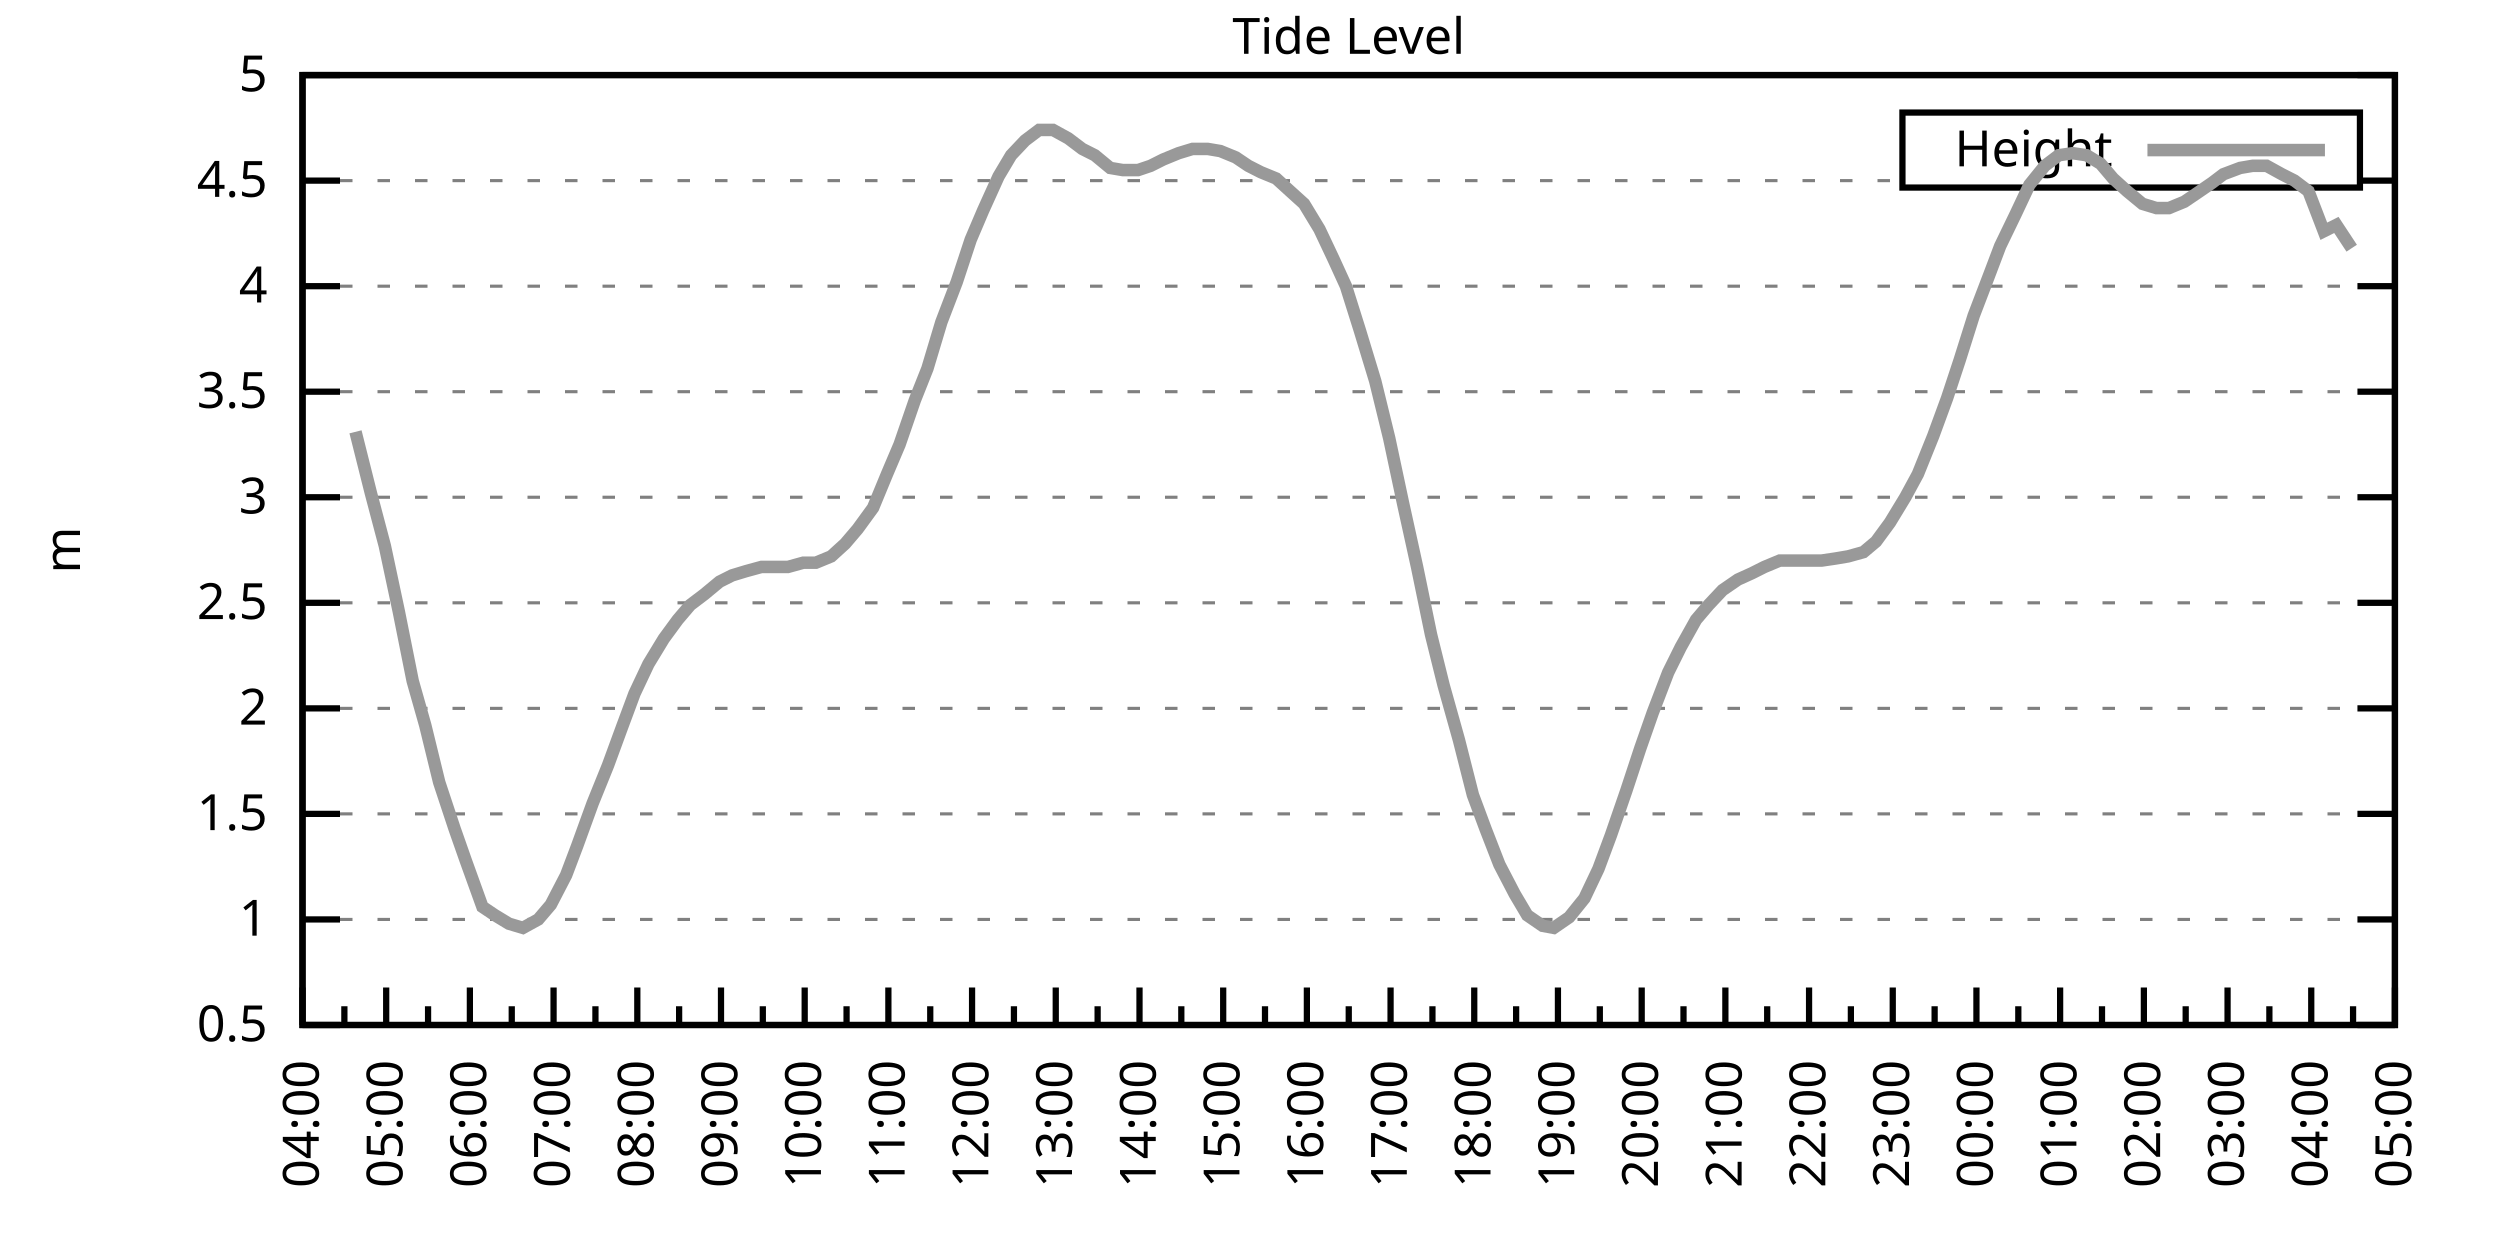
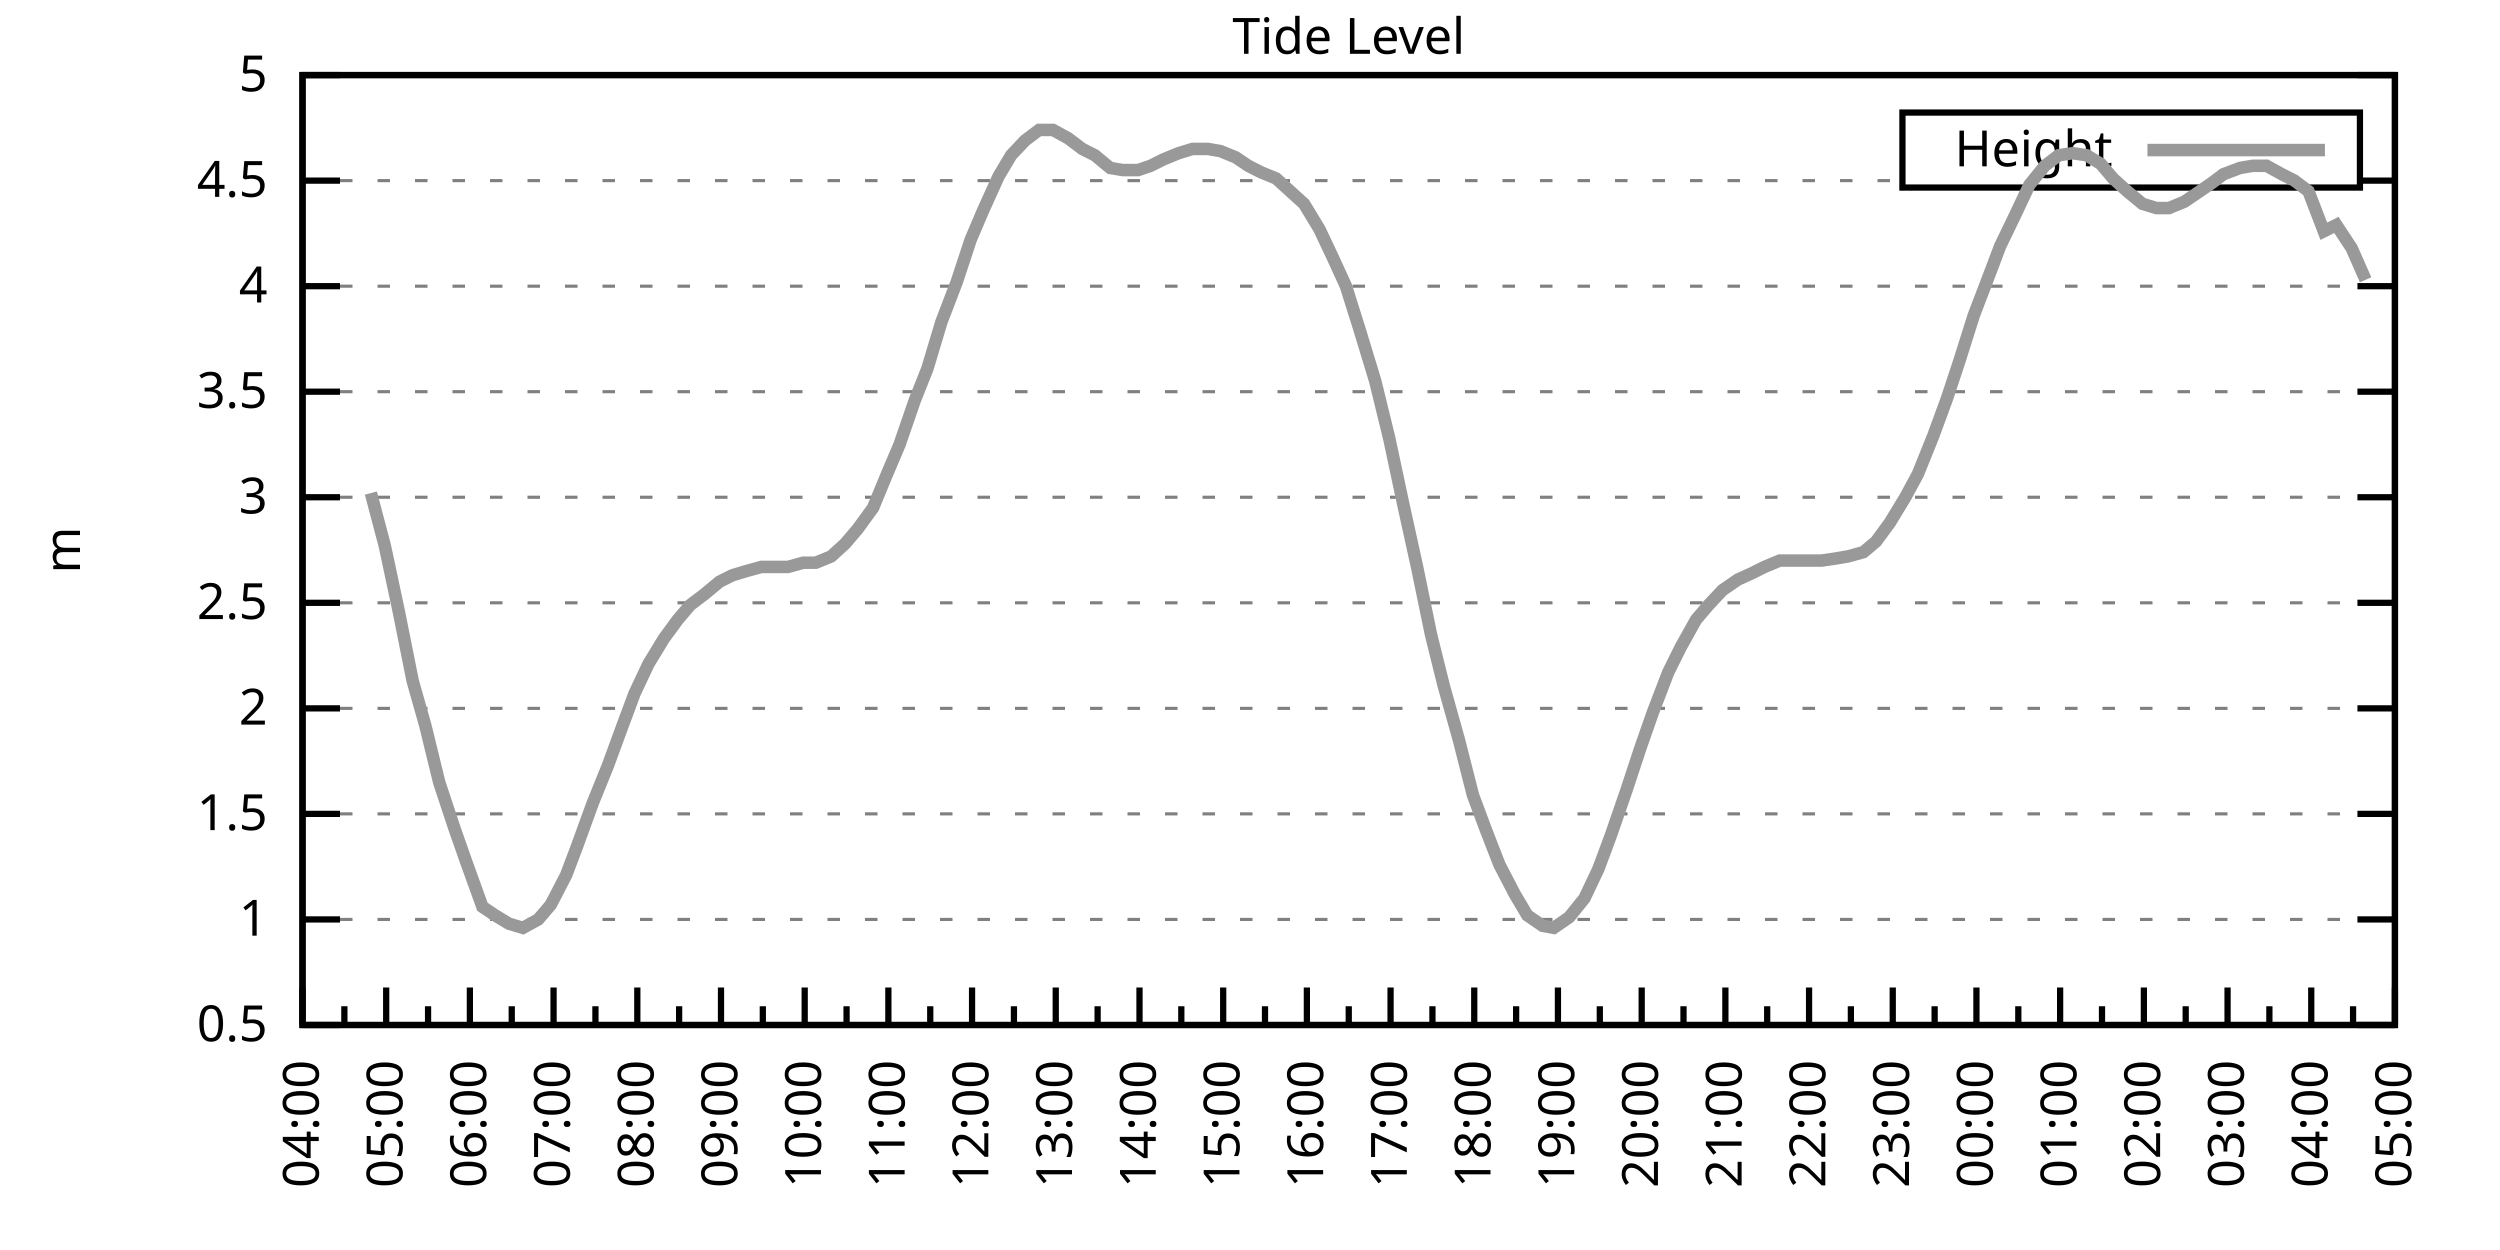
<svg xmlns="http://www.w3.org/2000/svg" xmlns:xlink="http://www.w3.org/1999/xlink" width="400" height="200" viewBox="0 0 400 200">
  <g id="gnuplot_canvas">
    <rect x="0" y="0" width="400" height="200" fill="none" />
    <defs>
      <circle id="gpDot" r="0.5" stroke-width="0.5" stroke="currentColor" />
      <path id="gpPt0" stroke-width="0.333" stroke="currentColor" d="M-1,0 h2 M0,-1 v2" />
      <path id="gpPt1" stroke-width="0.333" stroke="currentColor" d="M-1,-1 L1,1 M1,-1 L-1,1" />
      <path id="gpPt2" stroke-width="0.333" stroke="currentColor" d="M-1,0 L1,0 M0,-1 L0,1 M-1,-1 L1,1 M-1,1 L1,-1" />
      <rect id="gpPt3" stroke-width="0.333" stroke="currentColor" x="-1" y="-1" width="2" height="2" />
      <rect id="gpPt4" stroke-width="0.333" stroke="currentColor" fill="currentColor" x="-1" y="-1" width="2" height="2" />
      <circle id="gpPt5" stroke-width="0.333" stroke="currentColor" cx="0" cy="0" r="1" />
      <use xlink:href="#gpPt5" id="gpPt6" fill="currentColor" stroke="none" />
      <path id="gpPt7" stroke-width="0.333" stroke="currentColor" d="M0,-1.33 L-1.33,0.67 L1.33,0.67 z" />
      <use xlink:href="#gpPt7" id="gpPt8" fill="currentColor" stroke="none" />
      <use xlink:href="#gpPt7" id="gpPt9" stroke="currentColor" transform="rotate(180)" />
      <use xlink:href="#gpPt9" id="gpPt10" fill="currentColor" stroke="none" />
      <use xlink:href="#gpPt3" id="gpPt11" stroke="currentColor" transform="rotate(45)" />
      <use xlink:href="#gpPt11" id="gpPt12" fill="currentColor" stroke="none" />
      <path id="gpPt13" stroke-width="0.333" stroke="currentColor" d="M0,1.330 L1.265,0.411 L0.782,-1.067 L-0.782,-1.076 L-1.265,0.411 z" />
      <use xlink:href="#gpPt13" id="gpPt14" fill="currentColor" stroke="none" />
      <filter id="textbox" filterUnits="objectBoundingBox" x="0" y="0" height="1" width="1">
        <feFlood flood-color="white" flood-opacity="1" result="bgnd" />
        <feComposite in="SourceGraphic" in2="bgnd" operator="atop" />
      </filter>
      <filter id="greybox" filterUnits="objectBoundingBox" x="0" y="0" height="1" width="1">
        <feFlood flood-color="lightgrey" flood-opacity="1" result="grey" />
        <feComposite in="SourceGraphic" in2="grey" operator="atop" />
      </filter>
    </defs>
    <g fill="none" color="white" stroke="currentColor" stroke-width="1.00" stroke-linecap="butt" stroke-linejoin="miter">
</g>
    <g fill="none" color="black" stroke="currentColor" stroke-width="1.00" stroke-linecap="butt" stroke-linejoin="miter">
      <g stroke="none" shape-rendering="crispEdges">
        <polygon fill="rgb(255, 255, 255)" points="48.40,164.00 383.18,164.00 383.18,12.02 48.40,12.02 " />
      </g>
    </g>
    <g fill="none" color="black" stroke="currentColor" stroke-width="1.00" stroke-linecap="butt" stroke-linejoin="miter">
</g>
    <g fill="none" color="black" stroke="black" stroke-width="0.50" stroke-linecap="butt" stroke-linejoin="miter">
</g>
    <g fill="none" color="gray" stroke="currentColor" stroke-width="0.50" stroke-linecap="butt" stroke-linejoin="miter">
      <path stroke="gray" stroke-dasharray="2,4" class="gridline" d="M48.40,164.00 L383.19,164.00  " />
    </g>
    <g fill="none" color="gray" stroke="gray" stroke-width="1.00" stroke-linecap="butt" stroke-linejoin="miter">
</g>
    <g fill="none" color="black" stroke="currentColor" stroke-width="1.00" stroke-linecap="butt" stroke-linejoin="miter">
      <path stroke="black" d="M48.40,164.00 L54.40,164.00 M383.19,164.00 L377.19,164.00  " />
      <g transform="translate(42.80,166.60)" stroke="none" fill="black" font-family="Sans" font-size="8.00" text-anchor="end">
        <text>
          <tspan font-family="Sans"> 0.5</tspan>
        </text>
      </g>
    </g>
    <g fill="none" color="black" stroke="currentColor" stroke-width="1.00" stroke-linecap="butt" stroke-linejoin="miter">
</g>
    <g fill="none" color="black" stroke="black" stroke-width="0.50" stroke-linecap="butt" stroke-linejoin="miter">
</g>
    <g fill="none" color="gray" stroke="currentColor" stroke-width="0.50" stroke-linecap="butt" stroke-linejoin="miter">
      <path stroke="gray" stroke-dasharray="2,4" class="gridline" d="M48.40,147.11 L383.19,147.11  " />
    </g>
    <g fill="none" color="gray" stroke="gray" stroke-width="1.00" stroke-linecap="butt" stroke-linejoin="miter">
</g>
    <g fill="none" color="black" stroke="currentColor" stroke-width="1.00" stroke-linecap="butt" stroke-linejoin="miter">
      <path stroke="black" d="M48.40,147.11 L54.40,147.11 M383.19,147.11 L377.19,147.11  " />
      <g transform="translate(42.80,149.71)" stroke="none" fill="black" font-family="Sans" font-size="8.00" text-anchor="end">
        <text>
          <tspan font-family="Sans"> 1</tspan>
        </text>
      </g>
    </g>
    <g fill="none" color="black" stroke="currentColor" stroke-width="1.00" stroke-linecap="butt" stroke-linejoin="miter">
</g>
    <g fill="none" color="black" stroke="black" stroke-width="0.50" stroke-linecap="butt" stroke-linejoin="miter">
</g>
    <g fill="none" color="gray" stroke="currentColor" stroke-width="0.50" stroke-linecap="butt" stroke-linejoin="miter">
      <path stroke="gray" stroke-dasharray="2,4" class="gridline" d="M48.40,130.22 L383.19,130.22  " />
    </g>
    <g fill="none" color="gray" stroke="gray" stroke-width="1.00" stroke-linecap="butt" stroke-linejoin="miter">
</g>
    <g fill="none" color="black" stroke="currentColor" stroke-width="1.00" stroke-linecap="butt" stroke-linejoin="miter">
      <path stroke="black" d="M48.40,130.22 L54.40,130.22 M383.19,130.22 L377.19,130.22  " />
      <g transform="translate(42.80,132.82)" stroke="none" fill="black" font-family="Sans" font-size="8.00" text-anchor="end">
        <text>
          <tspan font-family="Sans"> 1.5</tspan>
        </text>
      </g>
    </g>
    <g fill="none" color="black" stroke="currentColor" stroke-width="1.00" stroke-linecap="butt" stroke-linejoin="miter">
</g>
    <g fill="none" color="black" stroke="black" stroke-width="0.50" stroke-linecap="butt" stroke-linejoin="miter">
</g>
    <g fill="none" color="gray" stroke="currentColor" stroke-width="0.50" stroke-linecap="butt" stroke-linejoin="miter">
      <path stroke="gray" stroke-dasharray="2,4" class="gridline" d="M48.40,113.34 L383.19,113.34  " />
    </g>
    <g fill="none" color="gray" stroke="gray" stroke-width="1.00" stroke-linecap="butt" stroke-linejoin="miter">
</g>
    <g fill="none" color="black" stroke="currentColor" stroke-width="1.00" stroke-linecap="butt" stroke-linejoin="miter">
      <path stroke="black" d="M48.40,113.34 L54.40,113.34 M383.19,113.34 L377.19,113.34  " />
      <g transform="translate(42.80,115.94)" stroke="none" fill="black" font-family="Sans" font-size="8.00" text-anchor="end">
        <text>
          <tspan font-family="Sans"> 2</tspan>
        </text>
      </g>
    </g>
    <g fill="none" color="black" stroke="currentColor" stroke-width="1.00" stroke-linecap="butt" stroke-linejoin="miter">
</g>
    <g fill="none" color="black" stroke="black" stroke-width="0.50" stroke-linecap="butt" stroke-linejoin="miter">
</g>
    <g fill="none" color="gray" stroke="currentColor" stroke-width="0.50" stroke-linecap="butt" stroke-linejoin="miter">
      <path stroke="gray" stroke-dasharray="2,4" class="gridline" d="M48.40,96.45 L383.19,96.45  " />
    </g>
    <g fill="none" color="gray" stroke="gray" stroke-width="1.00" stroke-linecap="butt" stroke-linejoin="miter">
</g>
    <g fill="none" color="black" stroke="currentColor" stroke-width="1.00" stroke-linecap="butt" stroke-linejoin="miter">
      <path stroke="black" d="M48.40,96.45 L54.40,96.45 M383.19,96.45 L377.19,96.45  " />
      <g transform="translate(42.80,99.05)" stroke="none" fill="black" font-family="Sans" font-size="8.00" text-anchor="end">
        <text>
          <tspan font-family="Sans"> 2.5</tspan>
        </text>
      </g>
    </g>
    <g fill="none" color="black" stroke="currentColor" stroke-width="1.00" stroke-linecap="butt" stroke-linejoin="miter">
</g>
    <g fill="none" color="black" stroke="black" stroke-width="0.50" stroke-linecap="butt" stroke-linejoin="miter">
</g>
    <g fill="none" color="gray" stroke="currentColor" stroke-width="0.50" stroke-linecap="butt" stroke-linejoin="miter">
      <path stroke="gray" stroke-dasharray="2,4" class="gridline" d="M48.40,79.56 L383.19,79.56  " />
    </g>
    <g fill="none" color="gray" stroke="gray" stroke-width="1.00" stroke-linecap="butt" stroke-linejoin="miter">
</g>
    <g fill="none" color="black" stroke="currentColor" stroke-width="1.00" stroke-linecap="butt" stroke-linejoin="miter">
      <path stroke="black" d="M48.40,79.56 L54.40,79.56 M383.19,79.56 L377.19,79.56  " />
      <g transform="translate(42.80,82.16)" stroke="none" fill="black" font-family="Sans" font-size="8.00" text-anchor="end">
        <text>
          <tspan font-family="Sans"> 3</tspan>
        </text>
      </g>
    </g>
    <g fill="none" color="black" stroke="currentColor" stroke-width="1.00" stroke-linecap="butt" stroke-linejoin="miter">
</g>
    <g fill="none" color="black" stroke="black" stroke-width="0.50" stroke-linecap="butt" stroke-linejoin="miter">
</g>
    <g fill="none" color="gray" stroke="currentColor" stroke-width="0.50" stroke-linecap="butt" stroke-linejoin="miter">
      <path stroke="gray" stroke-dasharray="2,4" class="gridline" d="M48.40,62.67 L383.19,62.67  " />
    </g>
    <g fill="none" color="gray" stroke="gray" stroke-width="1.00" stroke-linecap="butt" stroke-linejoin="miter">
</g>
    <g fill="none" color="black" stroke="currentColor" stroke-width="1.00" stroke-linecap="butt" stroke-linejoin="miter">
      <path stroke="black" d="M48.40,62.67 L54.40,62.67 M383.19,62.67 L377.19,62.67  " />
      <g transform="translate(42.80,65.27)" stroke="none" fill="black" font-family="Sans" font-size="8.00" text-anchor="end">
        <text>
          <tspan font-family="Sans"> 3.5</tspan>
        </text>
      </g>
    </g>
    <g fill="none" color="black" stroke="currentColor" stroke-width="1.00" stroke-linecap="butt" stroke-linejoin="miter">
</g>
    <g fill="none" color="black" stroke="black" stroke-width="0.50" stroke-linecap="butt" stroke-linejoin="miter">
</g>
    <g fill="none" color="gray" stroke="currentColor" stroke-width="0.50" stroke-linecap="butt" stroke-linejoin="miter">
      <path stroke="gray" stroke-dasharray="2,4" class="gridline" d="M48.40,45.79 L383.19,45.79  " />
    </g>
    <g fill="none" color="gray" stroke="gray" stroke-width="1.00" stroke-linecap="butt" stroke-linejoin="miter">
</g>
    <g fill="none" color="black" stroke="currentColor" stroke-width="1.00" stroke-linecap="butt" stroke-linejoin="miter">
      <path stroke="black" d="M48.40,45.79 L54.40,45.79 M383.19,45.79 L377.19,45.79  " />
      <g transform="translate(42.80,48.39)" stroke="none" fill="black" font-family="Sans" font-size="8.00" text-anchor="end">
        <text>
          <tspan font-family="Sans"> 4</tspan>
        </text>
      </g>
    </g>
    <g fill="none" color="black" stroke="currentColor" stroke-width="1.00" stroke-linecap="butt" stroke-linejoin="miter">
</g>
    <g fill="none" color="black" stroke="black" stroke-width="0.50" stroke-linecap="butt" stroke-linejoin="miter">
</g>
    <g fill="none" color="gray" stroke="currentColor" stroke-width="0.50" stroke-linecap="butt" stroke-linejoin="miter">
      <path stroke="gray" stroke-dasharray="2,4" class="gridline" d="M48.40,28.90 L304.39,28.90 M377.59,28.90 L383.19,28.90  " />
    </g>
    <g fill="none" color="gray" stroke="gray" stroke-width="1.00" stroke-linecap="butt" stroke-linejoin="miter">
</g>
    <g fill="none" color="black" stroke="currentColor" stroke-width="1.00" stroke-linecap="butt" stroke-linejoin="miter">
      <path stroke="black" d="M48.40,28.90 L54.40,28.90 M383.19,28.90 L377.19,28.90  " />
      <g transform="translate(42.80,31.50)" stroke="none" fill="black" font-family="Sans" font-size="8.00" text-anchor="end">
        <text>
          <tspan font-family="Sans"> 4.5</tspan>
        </text>
      </g>
    </g>
    <g fill="none" color="black" stroke="currentColor" stroke-width="1.00" stroke-linecap="butt" stroke-linejoin="miter">
</g>
    <g fill="none" color="black" stroke="black" stroke-width="0.50" stroke-linecap="butt" stroke-linejoin="miter">
</g>
    <g fill="none" color="gray" stroke="currentColor" stroke-width="0.50" stroke-linecap="butt" stroke-linejoin="miter">
      <path stroke="gray" stroke-dasharray="2,4" class="gridline" d="M48.40,12.01 L383.19,12.01  " />
    </g>
    <g fill="none" color="gray" stroke="gray" stroke-width="1.00" stroke-linecap="butt" stroke-linejoin="miter">
</g>
    <g fill="none" color="black" stroke="currentColor" stroke-width="1.00" stroke-linecap="butt" stroke-linejoin="miter">
      <path stroke="black" d="M48.40,12.01 L54.40,12.01 M383.19,12.01 L377.19,12.01  " />
      <g transform="translate(42.80,14.61)" stroke="none" fill="black" font-family="Sans" font-size="8.00" text-anchor="end">
        <text>
          <tspan font-family="Sans"> 5</tspan>
        </text>
      </g>
    </g>
    <g fill="none" color="black" stroke="currentColor" stroke-width="1.00" stroke-linecap="butt" stroke-linejoin="miter">
      <path stroke="black" d="M48.40,164.00 L48.40,158.00  " />
      <g transform="translate(51.00,169.60) rotate(270)" stroke="none" fill="black" font-family="Sans" font-size="8.00" text-anchor="end">
        <text>
          <tspan font-family="Sans">04:00</tspan>
        </text>
      </g>
    </g>
    <g fill="none" color="black" stroke="currentColor" stroke-width="1.00" stroke-linecap="butt" stroke-linejoin="miter">
      <path stroke="black" d="M55.10,164.00 L55.10,161.00 M61.79,164.00 L61.79,158.00  " />
      <g transform="translate(64.39,169.60) rotate(270)" stroke="none" fill="black" font-family="Sans" font-size="8.00" text-anchor="end">
        <text>
          <tspan font-family="Sans">05:00</tspan>
        </text>
      </g>
    </g>
    <g fill="none" color="black" stroke="currentColor" stroke-width="1.00" stroke-linecap="butt" stroke-linejoin="miter">
      <path stroke="black" d="M68.49,164.00 L68.49,161.00 M75.18,164.00 L75.18,158.00  " />
      <g transform="translate(77.78,169.60) rotate(270)" stroke="none" fill="black" font-family="Sans" font-size="8.00" text-anchor="end">
        <text>
          <tspan font-family="Sans">06:00</tspan>
        </text>
      </g>
    </g>
    <g fill="none" color="black" stroke="currentColor" stroke-width="1.00" stroke-linecap="butt" stroke-linejoin="miter">
      <path stroke="black" d="M81.88,164.00 L81.88,161.00 M88.57,164.00 L88.57,158.00  " />
      <g transform="translate(91.17,169.60) rotate(270)" stroke="none" fill="black" font-family="Sans" font-size="8.00" text-anchor="end">
        <text>
          <tspan font-family="Sans">07:00</tspan>
        </text>
      </g>
    </g>
    <g fill="none" color="black" stroke="currentColor" stroke-width="1.00" stroke-linecap="butt" stroke-linejoin="miter">
      <path stroke="black" d="M95.27,164.00 L95.27,161.00 M101.97,164.00 L101.97,158.00  " />
      <g transform="translate(104.57,169.60) rotate(270)" stroke="none" fill="black" font-family="Sans" font-size="8.00" text-anchor="end">
        <text>
          <tspan font-family="Sans">08:00</tspan>
        </text>
      </g>
    </g>
    <g fill="none" color="black" stroke="currentColor" stroke-width="1.00" stroke-linecap="butt" stroke-linejoin="miter">
      <path stroke="black" d="M108.66,164.00 L108.66,161.00 M115.36,164.00 L115.36,158.00  " />
      <g transform="translate(117.96,169.60) rotate(270)" stroke="none" fill="black" font-family="Sans" font-size="8.00" text-anchor="end">
        <text>
          <tspan font-family="Sans">09:00</tspan>
        </text>
      </g>
    </g>
    <g fill="none" color="black" stroke="currentColor" stroke-width="1.00" stroke-linecap="butt" stroke-linejoin="miter">
      <path stroke="black" d="M122.05,164.00 L122.05,161.00 M128.75,164.00 L128.75,158.00  " />
      <g transform="translate(131.35,169.60) rotate(270)" stroke="none" fill="black" font-family="Sans" font-size="8.00" text-anchor="end">
        <text>
          <tspan font-family="Sans">10:00</tspan>
        </text>
      </g>
    </g>
    <g fill="none" color="black" stroke="currentColor" stroke-width="1.00" stroke-linecap="butt" stroke-linejoin="miter">
      <path stroke="black" d="M135.45,164.00 L135.45,161.00 M142.14,164.00 L142.14,158.00  " />
      <g transform="translate(144.74,169.60) rotate(270)" stroke="none" fill="black" font-family="Sans" font-size="8.00" text-anchor="end">
        <text>
          <tspan font-family="Sans">11:00</tspan>
        </text>
      </g>
    </g>
    <g fill="none" color="black" stroke="currentColor" stroke-width="1.00" stroke-linecap="butt" stroke-linejoin="miter">
      <path stroke="black" d="M148.84,164.00 L148.84,161.00 M155.53,164.00 L155.53,158.00  " />
      <g transform="translate(158.13,169.60) rotate(270)" stroke="none" fill="black" font-family="Sans" font-size="8.00" text-anchor="end">
        <text>
          <tspan font-family="Sans">12:00</tspan>
        </text>
      </g>
    </g>
    <g fill="none" color="black" stroke="currentColor" stroke-width="1.00" stroke-linecap="butt" stroke-linejoin="miter">
      <path stroke="black" d="M162.23,164.00 L162.23,161.00 M168.92,164.00 L168.92,158.00  " />
      <g transform="translate(171.52,169.60) rotate(270)" stroke="none" fill="black" font-family="Sans" font-size="8.00" text-anchor="end">
        <text>
          <tspan font-family="Sans">13:00</tspan>
        </text>
      </g>
    </g>
    <g fill="none" color="black" stroke="currentColor" stroke-width="1.00" stroke-linecap="butt" stroke-linejoin="miter">
      <path stroke="black" d="M175.62,164.00 L175.62,161.00 M182.32,164.00 L182.32,158.00  " />
      <g transform="translate(184.92,169.60) rotate(270)" stroke="none" fill="black" font-family="Sans" font-size="8.00" text-anchor="end">
        <text>
          <tspan font-family="Sans">14:00</tspan>
        </text>
      </g>
    </g>
    <g fill="none" color="black" stroke="currentColor" stroke-width="1.00" stroke-linecap="butt" stroke-linejoin="miter">
      <path stroke="black" d="M189.01,164.00 L189.01,161.00 M195.71,164.00 L195.71,158.00  " />
      <g transform="translate(198.31,169.60) rotate(270)" stroke="none" fill="black" font-family="Sans" font-size="8.00" text-anchor="end">
        <text>
          <tspan font-family="Sans">15:00</tspan>
        </text>
      </g>
    </g>
    <g fill="none" color="black" stroke="currentColor" stroke-width="1.00" stroke-linecap="butt" stroke-linejoin="miter">
      <path stroke="black" d="M202.40,164.00 L202.40,161.00 M209.10,164.00 L209.10,158.00  " />
      <g transform="translate(211.70,169.60) rotate(270)" stroke="none" fill="black" font-family="Sans" font-size="8.00" text-anchor="end">
        <text>
          <tspan font-family="Sans">16:00</tspan>
        </text>
      </g>
    </g>
    <g fill="none" color="black" stroke="currentColor" stroke-width="1.00" stroke-linecap="butt" stroke-linejoin="miter">
      <path stroke="black" d="M215.80,164.00 L215.80,161.00 M222.49,164.00 L222.49,158.00  " />
      <g transform="translate(225.09,169.60) rotate(270)" stroke="none" fill="black" font-family="Sans" font-size="8.00" text-anchor="end">
        <text>
          <tspan font-family="Sans">17:00</tspan>
        </text>
      </g>
    </g>
    <g fill="none" color="black" stroke="currentColor" stroke-width="1.00" stroke-linecap="butt" stroke-linejoin="miter">
      <path stroke="black" d="M229.19,164.00 L229.19,161.00 M235.88,164.00 L235.88,158.00  " />
      <g transform="translate(238.48,169.60) rotate(270)" stroke="none" fill="black" font-family="Sans" font-size="8.00" text-anchor="end">
        <text>
          <tspan font-family="Sans">18:00</tspan>
        </text>
      </g>
    </g>
    <g fill="none" color="black" stroke="currentColor" stroke-width="1.00" stroke-linecap="butt" stroke-linejoin="miter">
      <path stroke="black" d="M242.58,164.00 L242.58,161.00 M249.27,164.00 L249.27,158.00  " />
      <g transform="translate(251.87,169.60) rotate(270)" stroke="none" fill="black" font-family="Sans" font-size="8.00" text-anchor="end">
        <text>
          <tspan font-family="Sans">19:00</tspan>
        </text>
      </g>
    </g>
    <g fill="none" color="black" stroke="currentColor" stroke-width="1.00" stroke-linecap="butt" stroke-linejoin="miter">
      <path stroke="black" d="M255.97,164.00 L255.97,161.00 M262.67,164.00 L262.67,158.00  " />
      <g transform="translate(265.27,169.60) rotate(270)" stroke="none" fill="black" font-family="Sans" font-size="8.00" text-anchor="end">
        <text>
          <tspan font-family="Sans">20:00</tspan>
        </text>
      </g>
    </g>
    <g fill="none" color="black" stroke="currentColor" stroke-width="1.00" stroke-linecap="butt" stroke-linejoin="miter">
      <path stroke="black" d="M269.36,164.00 L269.36,161.00 M276.06,164.00 L276.06,158.00  " />
      <g transform="translate(278.66,169.60) rotate(270)" stroke="none" fill="black" font-family="Sans" font-size="8.00" text-anchor="end">
        <text>
          <tspan font-family="Sans">21:00</tspan>
        </text>
      </g>
    </g>
    <g fill="none" color="black" stroke="currentColor" stroke-width="1.00" stroke-linecap="butt" stroke-linejoin="miter">
      <path stroke="black" d="M282.75,164.00 L282.75,161.00 M289.45,164.00 L289.45,158.00  " />
      <g transform="translate(292.05,169.60) rotate(270)" stroke="none" fill="black" font-family="Sans" font-size="8.00" text-anchor="end">
        <text>
          <tspan font-family="Sans">22:00</tspan>
        </text>
      </g>
    </g>
    <g fill="none" color="black" stroke="currentColor" stroke-width="1.00" stroke-linecap="butt" stroke-linejoin="miter">
      <path stroke="black" d="M296.14,164.00 L296.14,161.00 M302.84,164.00 L302.84,158.00  " />
      <g transform="translate(305.44,169.60) rotate(270)" stroke="none" fill="black" font-family="Sans" font-size="8.00" text-anchor="end">
        <text>
          <tspan font-family="Sans">23:00</tspan>
        </text>
      </g>
    </g>
    <g fill="none" color="black" stroke="currentColor" stroke-width="1.00" stroke-linecap="butt" stroke-linejoin="miter">
      <path stroke="black" d="M309.54,164.00 L309.54,161.00 M316.23,164.00 L316.23,158.00  " />
      <g transform="translate(318.83,169.60) rotate(270)" stroke="none" fill="black" font-family="Sans" font-size="8.00" text-anchor="end">
        <text>
          <tspan font-family="Sans">00:00</tspan>
        </text>
      </g>
    </g>
    <g fill="none" color="black" stroke="currentColor" stroke-width="1.00" stroke-linecap="butt" stroke-linejoin="miter">
      <path stroke="black" d="M322.93,164.00 L322.93,161.00 M329.62,164.00 L329.62,158.00  " />
      <g transform="translate(332.22,169.60) rotate(270)" stroke="none" fill="black" font-family="Sans" font-size="8.00" text-anchor="end">
        <text>
          <tspan font-family="Sans">01:00</tspan>
        </text>
      </g>
    </g>
    <g fill="none" color="black" stroke="currentColor" stroke-width="1.00" stroke-linecap="butt" stroke-linejoin="miter">
      <path stroke="black" d="M336.32,164.00 L336.32,161.00 M343.02,164.00 L343.02,158.00  " />
      <g transform="translate(345.62,169.60) rotate(270)" stroke="none" fill="black" font-family="Sans" font-size="8.00" text-anchor="end">
        <text>
          <tspan font-family="Sans">02:00</tspan>
        </text>
      </g>
    </g>
    <g fill="none" color="black" stroke="currentColor" stroke-width="1.00" stroke-linecap="butt" stroke-linejoin="miter">
      <path stroke="black" d="M349.71,164.00 L349.71,161.00 M356.41,164.00 L356.41,158.00  " />
      <g transform="translate(359.01,169.60) rotate(270)" stroke="none" fill="black" font-family="Sans" font-size="8.00" text-anchor="end">
        <text>
          <tspan font-family="Sans">03:00</tspan>
        </text>
      </g>
    </g>
    <g fill="none" color="black" stroke="currentColor" stroke-width="1.00" stroke-linecap="butt" stroke-linejoin="miter">
      <path stroke="black" d="M363.10,164.00 L363.10,161.00 M369.80,164.00 L369.80,158.00  " />
      <g transform="translate(372.40,169.60) rotate(270)" stroke="none" fill="black" font-family="Sans" font-size="8.00" text-anchor="end">
        <text>
          <tspan font-family="Sans">04:00</tspan>
        </text>
      </g>
    </g>
    <g fill="none" color="black" stroke="currentColor" stroke-width="1.00" stroke-linecap="butt" stroke-linejoin="miter">
      <path stroke="black" d="M376.49,164.00 L376.49,161.00 M383.19,164.00 L383.19,158.00  " />
      <g transform="translate(385.79,169.60) rotate(270)" stroke="none" fill="black" font-family="Sans" font-size="8.00" text-anchor="end">
        <text>
          <tspan font-family="Sans">05:00</tspan>
        </text>
      </g>
    </g>
    <g fill="none" color="black" stroke="currentColor" stroke-width="1.00" stroke-linecap="butt" stroke-linejoin="miter">
</g>
    <g fill="none" color="black" stroke="currentColor" stroke-width="1.00" stroke-linecap="butt" stroke-linejoin="miter">
      <path stroke="black" d="M48.40,12.01 L48.40,164.00 L383.19,164.00 L383.19,12.01 L48.40,12.01 Z  " />
    </g>
    <g fill="none" color="black" stroke="currentColor" stroke-width="1.00" stroke-linecap="butt" stroke-linejoin="miter">
      <g transform="translate(12.80,88.01) rotate(270)" stroke="none" fill="black" font-family="Sans" font-size="8.00" text-anchor="middle">
        <text>
          <tspan font-family="Sans">m</tspan>
        </text>
      </g>
    </g>
    <g fill="none" color="black" stroke="currentColor" stroke-width="1.00" stroke-linecap="butt" stroke-linejoin="miter">
</g>
    <g fill="none" color="black" stroke="currentColor" stroke-width="1.00" stroke-linecap="butt" stroke-linejoin="miter">
      <path stroke="black" d="M304.39,30.01 L304.39,18.01 L377.59,18.01 L377.59,30.01 L304.39,30.01 Z  " />
    </g>
    <g id="Tide_level_plot_1">
      <g fill="none" color="white" stroke="black" stroke-width="2.00" stroke-linecap="butt" stroke-linejoin="miter">
</g>
      <g fill="none" color="black" stroke="currentColor" stroke-width="2.00" stroke-linecap="butt" stroke-linejoin="miter">
        <g transform="translate(337.99,26.61)" stroke="none" fill="black" font-family="Sans" font-size="8.00" text-anchor="end">
          <text>
            <tspan font-family="Sans">Height</tspan>
          </text>
        </g>
      </g>
      <g fill="none" color="black" stroke="currentColor" stroke-width="2.00" stroke-linecap="butt" stroke-linejoin="miter">
-         <path stroke="rgb(153, 153, 153)" d="M343.59,24.01 L371.99,24.01 M56.88,69.09 L59.34,78.89 L61.57,87.33 L63.80,97.80 L66.03,108.95 L68.04,116.04   L70.27,125.16 L72.73,132.59 L74.51,137.66 L77.19,145.09 L79.20,146.44 L81.43,147.79 L83.66,148.46 L86.12,147.11   L88.13,144.75 L90.58,140.02 L92.37,135.29 L94.82,128.54 L97.28,122.46 L99.51,116.38 L101.52,110.97 L103.75,106.24   L106.21,102.19 L108.44,99.15 L110.45,96.79 L112.68,95.10 L115.13,93.07 L117.14,92.06 L119.38,91.38 L121.83,90.71   L123.84,90.71 L126.07,90.71 L128.53,90.03 L130.54,90.03 L132.99,89.02 L135.22,86.99 L137.23,84.63 L139.69,81.25   L141.92,75.85 L143.93,71.12 L146.38,64.02 L148.39,58.96 L150.62,51.53 L153.08,45.11 L155.31,38.35 L157.32,33.63   L159.77,28.22 L161.78,24.84 L164.01,22.48 L166.25,20.79 L168.48,20.79 L170.93,22.14 L173.17,23.83 L175.17,24.84   L177.63,26.87 L179.64,27.21 L182.09,27.21 L184.10,26.53 L186.11,25.52 L188.57,24.51 L190.80,23.83 L193.25,23.83   L195.26,24.17 L197.72,25.18 L199.73,26.53 L201.73,27.55 L204.19,28.56 L206.42,30.59 L208.65,32.61 L211.11,36.67   L213.34,41.39 L215.35,45.79 L217.58,52.88 L220.04,60.98 L222.27,70.10 L224.50,80.57 L226.73,90.71 L228.96,101.52   L230.97,109.62 L233.43,118.40 L235.66,127.18 L237.67,132.59 L239.90,138.33 L242.36,143.06 L244.36,146.44 L246.82,148.13   L248.60,148.46 L251.06,146.77 L253.51,143.73 L255.75,139.01 L257.76,133.60 L260.21,126.51 L262.44,119.75 L264.45,114.01   L266.91,107.59 L268.92,103.54 L271.37,99.15 L273.38,96.79 L275.61,94.42 L278.07,92.73 L280.30,91.72 L282.31,90.71   L284.76,89.69 L286.99,89.69 L288.78,89.69 L291.46,89.69 L293.69,89.36 L295.70,89.02 L298.15,88.34 L300.16,86.65   L302.39,83.61 L304.85,79.56 L306.86,75.85 L309.31,69.77 L311.54,63.69 L313.55,57.61 L315.79,50.51 L318.24,44.10   L320.03,39.37 L322.48,34.30 L324.71,29.57 L327.17,26.53 L329.40,24.84 L331.63,24.51 L333.86,24.84 L336.10,26.20   L338.10,28.56 L340.34,30.59 L342.79,32.61 L345.02,33.29 L347.03,33.29 L349.49,32.28 L351.50,30.92 L353.95,29.24   L355.74,27.88 L358.42,26.87 L360.42,26.53 L362.66,26.53 L365.11,27.88 L367.12,28.90 L369.35,30.59 L371.81,37.00   L373.82,35.99 L376.27,39.71  " />
+         <path stroke="rgb(153, 153, 153)" d="M343.59,24.01 L371.99,24.01 M59.34,78.89 L61.57,87.33 L63.80,97.80 L66.03,108.95 L68.04,116.04 L70.27,125.16   L72.73,132.59 L74.51,137.66 L77.19,145.09 L79.20,146.44 L81.43,147.79 L83.66,148.46 L86.12,147.11 L88.13,144.75   L90.58,140.02 L92.37,135.29 L94.82,128.54 L97.28,122.46 L99.51,116.38 L101.52,110.97 L103.75,106.24 L106.21,102.19   L108.44,99.15 L110.45,96.79 L112.68,95.10 L115.13,93.07 L117.14,92.06 L119.38,91.38 L121.83,90.71 L123.84,90.71   L126.07,90.71 L128.53,90.03 L130.54,90.03 L132.99,89.02 L135.22,86.99 L137.23,84.63 L139.69,81.25 L141.92,75.85   L143.93,71.12 L146.38,64.02 L148.39,58.96 L150.62,51.53 L153.08,45.11 L155.31,38.35 L157.32,33.63 L159.77,28.22   L161.78,24.84 L164.01,22.48 L166.25,20.79 L168.48,20.79 L170.93,22.14 L173.17,23.83 L175.17,24.84 L177.63,26.87   L179.64,27.21 L182.09,27.21 L184.10,26.53 L186.11,25.52 L188.57,24.51 L190.80,23.83 L193.25,23.83 L195.26,24.17   L197.72,25.18 L199.73,26.53 L201.73,27.55 L204.19,28.56 L206.42,30.59 L208.65,32.61 L211.11,36.67 L213.34,41.39   L215.35,45.79 L217.58,52.88 L220.04,60.98 L222.27,70.10 L224.50,80.57 L226.73,90.71 L228.96,101.52 L230.97,109.62   L233.43,118.40 L235.66,127.18 L237.67,132.59 L239.90,138.33 L242.36,143.06 L244.36,146.44 L246.82,148.13 L248.60,148.46   L251.06,146.77 L253.51,143.73 L255.75,139.01 L257.76,133.60 L260.21,126.51 L262.44,119.75 L264.45,114.01 L266.91,107.59   L268.92,103.54 L271.37,99.15 L273.38,96.79 L275.61,94.42 L278.07,92.73 L280.30,91.72 L282.31,90.71 L284.76,89.69   L286.99,89.69 L288.78,89.69 L291.46,89.69 L293.69,89.36 L295.70,89.02 L298.15,88.34 L300.16,86.65 L302.39,83.61   L304.85,79.56 L306.86,75.85 L309.31,69.77 L311.54,63.69 L313.55,57.61 L315.79,50.51 L318.24,44.10 L320.03,39.37   L322.48,34.30 L324.71,29.57 L327.17,26.53 L329.40,24.84 L331.63,24.51 L333.86,24.84 L336.10,26.20 L338.10,28.56   L340.34,30.59 L342.79,32.61 L345.02,33.29 L347.03,33.29 L349.49,32.28 L351.50,30.92 L353.95,29.24 L355.74,27.88   L358.42,26.87 L360.42,26.53 L362.66,26.53 L365.11,27.88 L367.12,28.90 L369.35,30.59 L371.81,37.00 L373.82,35.99   L376.27,39.71 L378.50,44.77  " />
      </g>
    </g>
    <g fill="none" color="black" stroke="currentColor" stroke-width="2.00" stroke-linecap="butt" stroke-linejoin="miter">
</g>
    <g fill="none" color="black" stroke="black" stroke-width="1.00" stroke-linecap="butt" stroke-linejoin="miter">
</g>
    <g fill="none" color="black" stroke="currentColor" stroke-width="1.00" stroke-linecap="butt" stroke-linejoin="miter">
      <path stroke="black" d="M48.40,12.01 L48.40,164.00 L383.19,164.00 L383.19,12.01 L48.40,12.01 Z  " />
    </g>
    <g fill="none" color="black" stroke="currentColor" stroke-width="1.00" stroke-linecap="butt" stroke-linejoin="miter">
      <g transform="translate(215.79,8.61)" stroke="none" fill="black" font-family="Sans" font-size="8.00" text-anchor="middle">
        <text>
          <tspan font-family="Sans">Tide Level</tspan>
        </text>
      </g>
    </g>
    <g fill="none" color="black" stroke="currentColor" stroke-width="1.00" stroke-linecap="butt" stroke-linejoin="miter">
</g>
  </g>
</svg>
